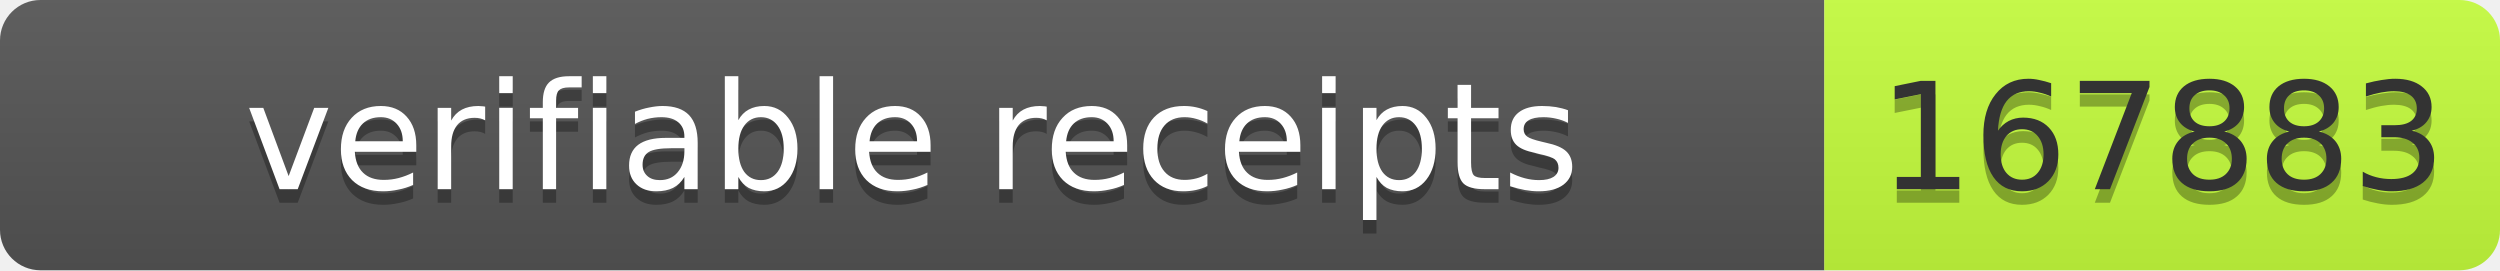
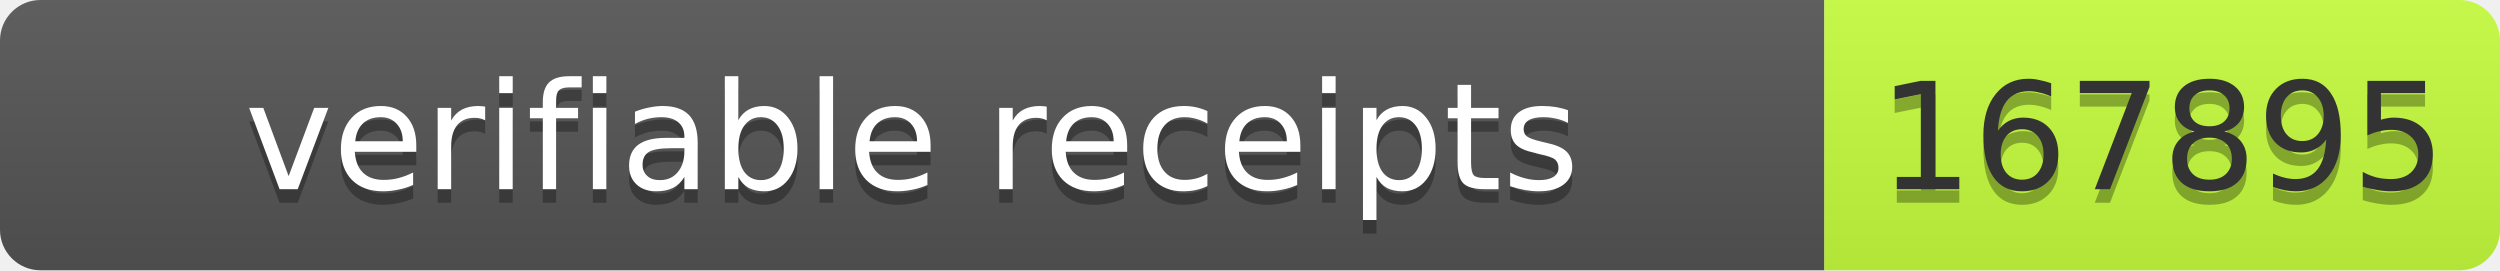
- <svg xmlns="http://www.w3.org/2000/svg" width="185" height="20" role="img" aria-label="verifiable receipts: 167883">
+ <svg xmlns="http://www.w3.org/2000/svg" width="185" height="20" role="img" aria-label="verifiable receipts: 167895">
  <linearGradient id="s" x2="0" y2="100%">
    <stop offset="0" stop-color="#bbb" stop-opacity=".1" />
    <stop offset="1" stop-opacity=".1" />
  </linearGradient>
  <clipPath id="r">
    <rect width="185" height="20" rx="3" fill="#fff" />
  </clipPath>
  <g clip-path="url(#r)">
    <rect width="135" height="20" fill="#555" />
    <rect x="135" width="50" height="20" fill="#c6ff3d" />
    <rect width="185" height="20" fill="url(#s)" />
  </g>
  <g font-family="Verdana,Geneva,DejaVu Sans,sans-serif" font-size="11">
    <text x="67.5" y="15" fill="#010101" fill-opacity=".3" text-anchor="middle" textLength="125">verifiable receipts</text>
    <text x="67.5" y="14" fill="#fff" text-anchor="middle" textLength="125">verifiable receipts</text>
-     <text x="160" y="15" fill="#010101" fill-opacity=".3" text-anchor="middle" textLength="40">167883</text>
-     <text x="160" y="14" fill="#333" text-anchor="middle" textLength="40">167883</text>
+     <text x="160" y="15" fill="#010101" fill-opacity=".3" text-anchor="middle" textLength="40">167895</text>
+     <text x="160" y="14" fill="#333" text-anchor="middle" textLength="40">167895</text>
  </g>
</svg>
